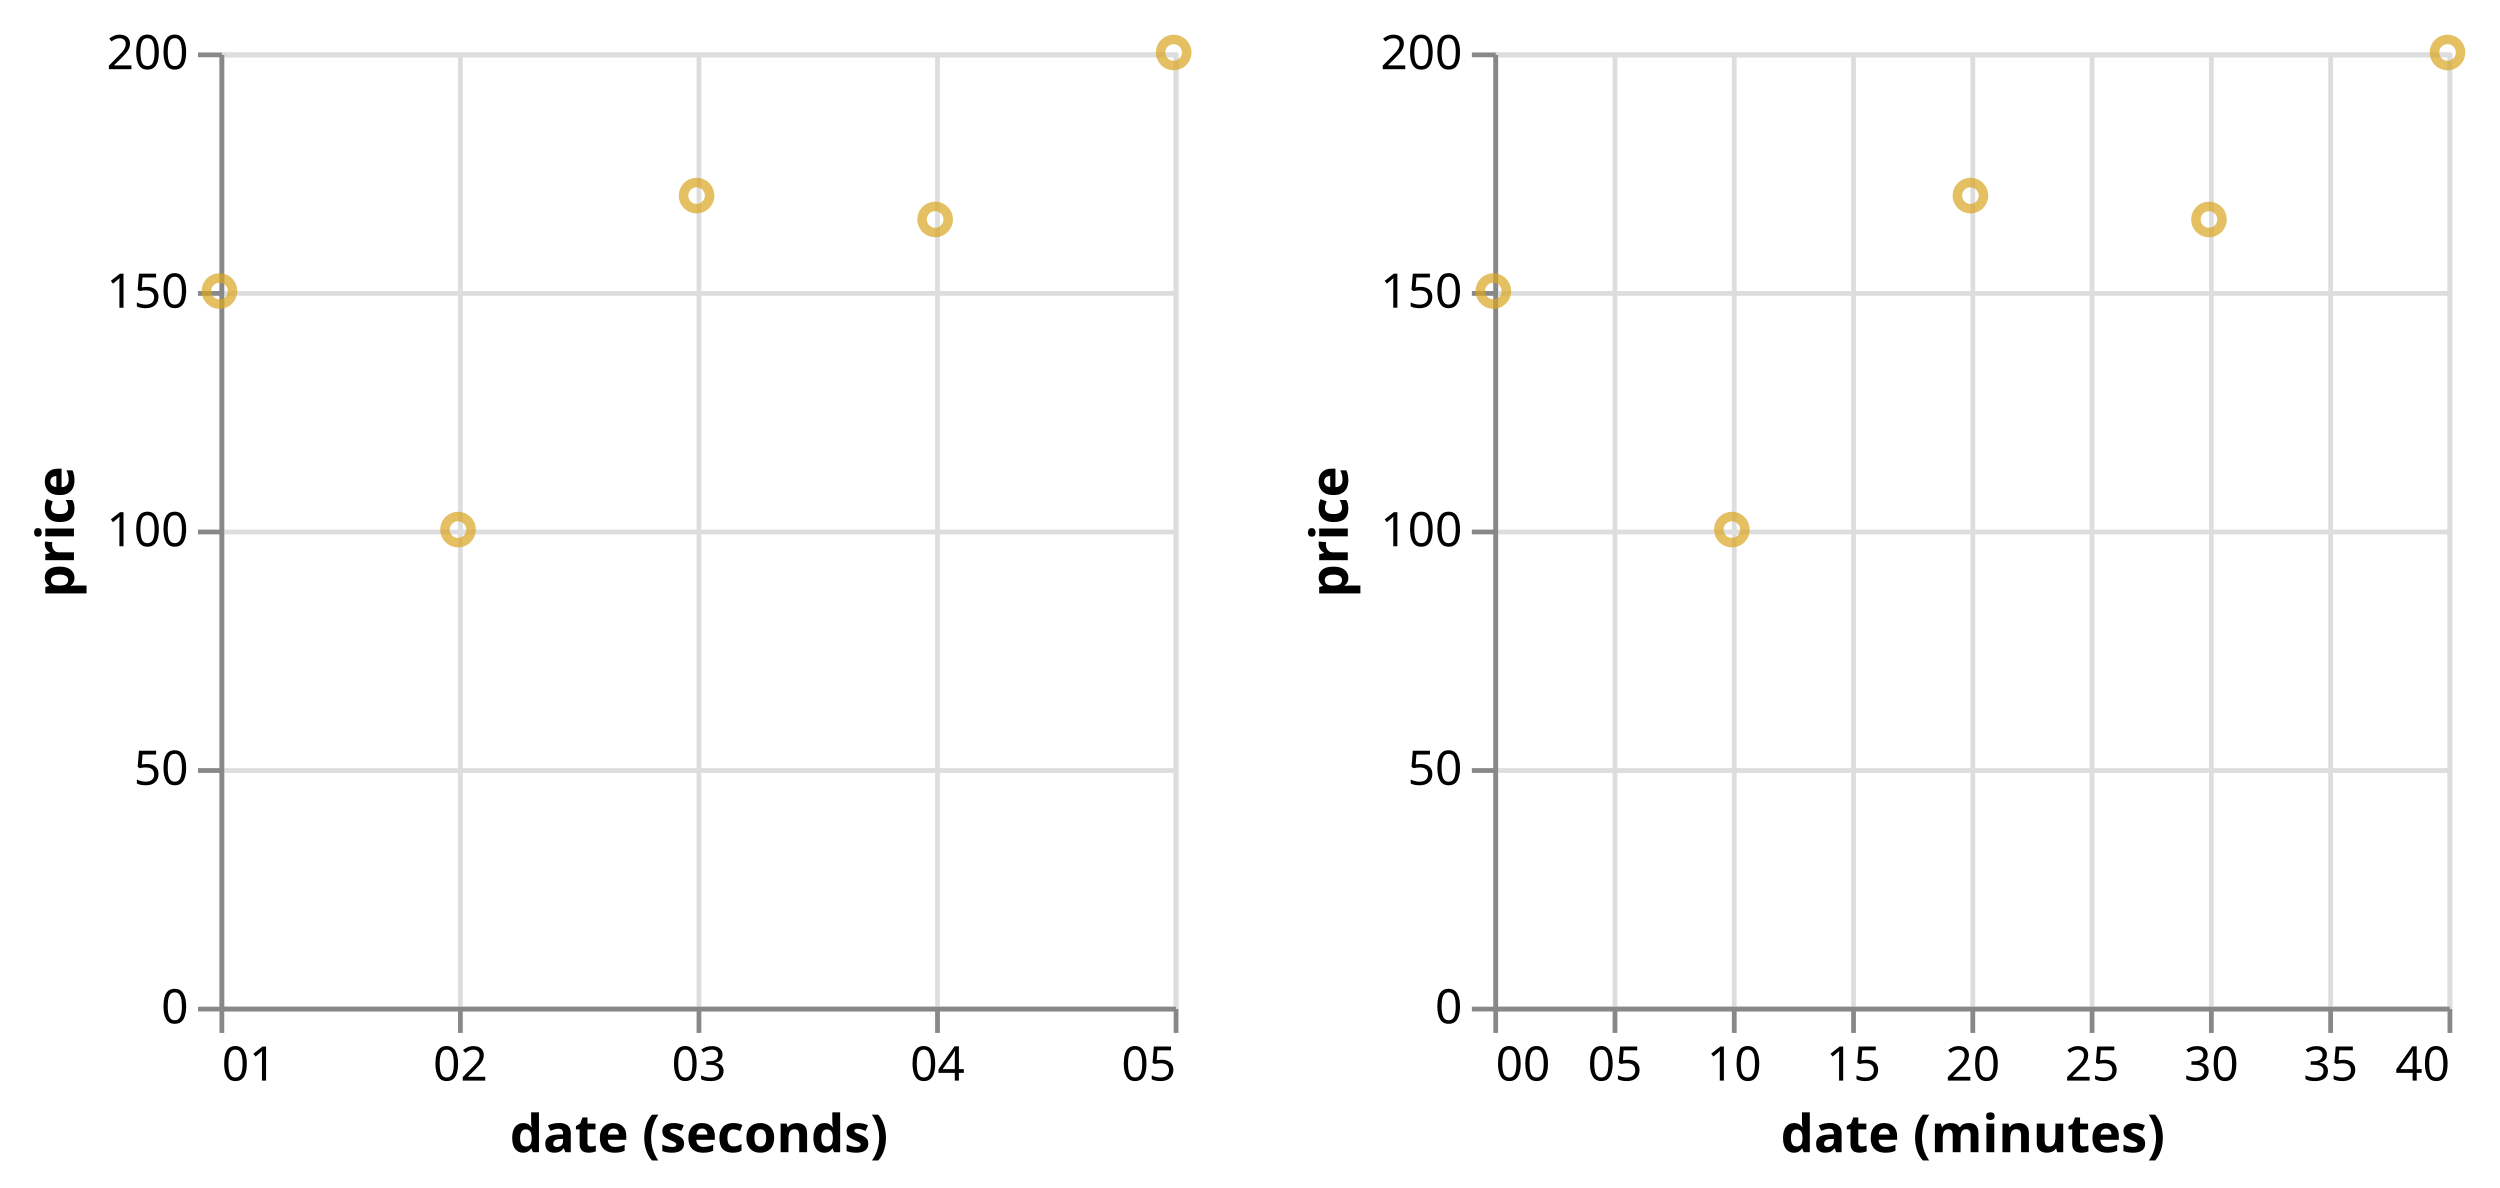
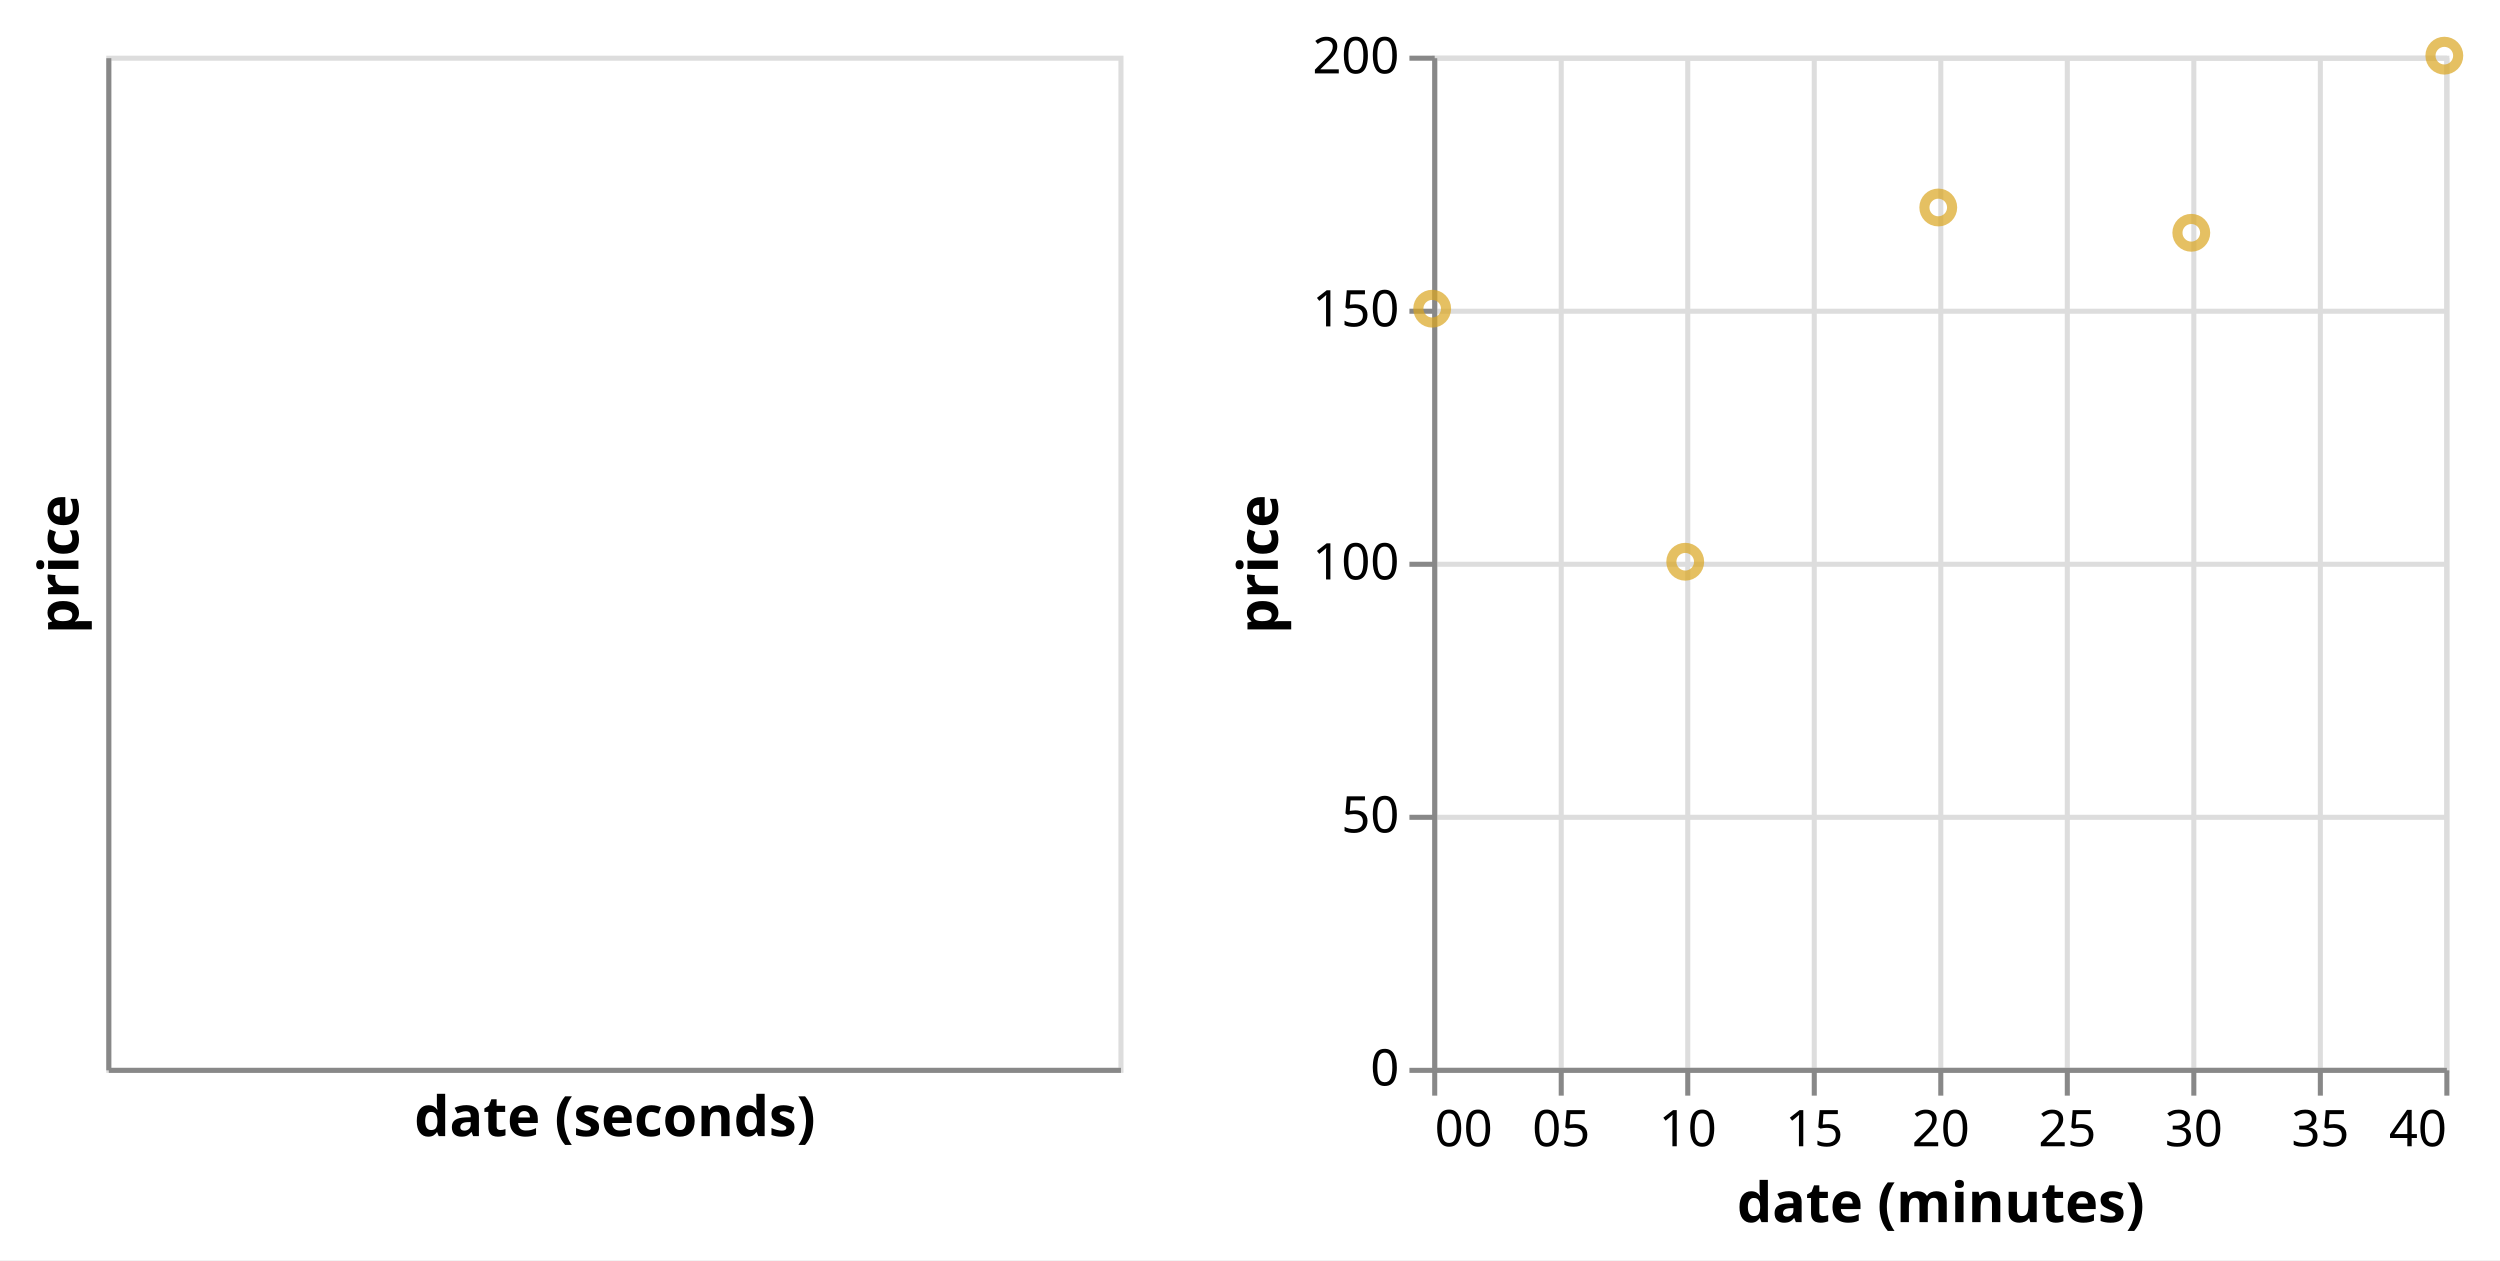
- <svg xmlns="http://www.w3.org/2000/svg" class="marks" width="524" height="249" viewBox="0 0 524 249" version="1.1">
-   <rect width="524" height="249" style="fill: white;" />
+ <svg xmlns="http://www.w3.org/2000/svg" class="marks" width="494" height="249" viewBox="0 0 494 249" version="1.1">
+   <rect width="494" height="249" style="fill: white;" />
  <defs>
    <clipPath id="clip1">
      <rect x="0" y="0" width="200" height="200" />
    </clipPath>
    <clipPath id="clip2">
      <rect x="0" y="0" width="200" height="200" />
    </clipPath>
  </defs>
-   <g transform="translate(46,11)">
+   <g transform="translate(21,11)">
    <g class="mark-group role-frame root">
      <g transform="translate(0,0)">
        <path class="background" d="M0,0h0v200h0Z" style="fill: none;" />
        <g>
          <g class="mark-group role-scope concat_0_group">
            <g transform="translate(0,0)">
              <path class="background" d="M0.5,0.5h200v200h-200Z" style="fill: none; stroke: #ddd;" />
              <g>
                <g class="mark-group role-axis">
                  <g transform="translate(0.5,200.5)">
                    <path class="background" d="M0,0h0v0h0Z" style="pointer-events: none; fill: none;" />
                    <g>
-                       <g class="mark-rule role-axis-grid" style="pointer-events: none;">
-                         <line transform="translate(0,-200)" x2="0" y2="200" style="fill: none; stroke: #ddd; stroke-width: 1; opacity: 1;" />
-                         <line transform="translate(50,-200)" x2="0" y2="200" style="fill: none; stroke: #ddd; stroke-width: 1; opacity: 1;" />
-                         <line transform="translate(100,-200)" x2="0" y2="200" style="fill: none; stroke: #ddd; stroke-width: 1; opacity: 1;" />
-                         <line transform="translate(150,-200)" x2="0" y2="200" style="fill: none; stroke: #ddd; stroke-width: 1; opacity: 1;" />
-                         <line transform="translate(200,-200)" x2="0" y2="200" style="fill: none; stroke: #ddd; stroke-width: 1; opacity: 1;" />
+                       <g class="mark-rule role-axis-grid" style="pointer-events: none;" />
+                     </g>
+                   </g>
+                 </g>
+                 <g class="mark-group role-axis">
+                   <g transform="translate(0.5,0.5)">
+                     <path class="background" d="M0,0h0v0h0Z" style="pointer-events: none; fill: none;" />
+                     <g>
+                       <g class="mark-rule role-axis-grid" style="pointer-events: none;" />
+                     </g>
+                   </g>
+                 </g>
+                 <g class="mark-group role-axis">
+                   <g transform="translate(0.5,200.5)">
+                     <path class="background" d="M0,0h0v0h0Z" style="pointer-events: none; fill: none;" />
+                     <g>
+                       <g class="mark-rule role-axis-tick" style="pointer-events: none;" />
+                       <g class="mark-text role-axis-label" style="pointer-events: none;" />
+                       <g class="mark-rule role-axis-domain" style="pointer-events: none;">
+                         <line transform="translate(0,0)" x2="200" y2="0" style="fill: none; stroke: #888; stroke-width: 1; opacity: 1;" />
+                       </g>
+                       <g class="mark-text role-axis-title" style="pointer-events: none;">
+                         <text text-anchor="middle" transform="translate(100,13)" style="font-family: sans-serif; font-size: 11px; font-weight: bold; fill: #000; opacity: 1;">date (seconds)</text>
                      </g>
                    </g>
                  </g>
                </g>
                <g class="mark-group role-axis">
                  <g transform="translate(0.5,0.5)">
                    <path class="background" d="M0,0h0v0h0Z" style="pointer-events: none; fill: none;" />
                    <g>
-                       <g class="mark-rule role-axis-grid" style="pointer-events: none;">
-                         <line transform="translate(0,200)" x2="200" y2="0" style="fill: none; stroke: #ddd; stroke-width: 1; opacity: 1;" />
-                         <line transform="translate(0,150)" x2="200" y2="0" style="fill: none; stroke: #ddd; stroke-width: 1; opacity: 1;" />
-                         <line transform="translate(0,100)" x2="200" y2="0" style="fill: none; stroke: #ddd; stroke-width: 1; opacity: 1;" />
-                         <line transform="translate(0,50)" x2="200" y2="0" style="fill: none; stroke: #ddd; stroke-width: 1; opacity: 1;" />
-                         <line transform="translate(0,0)" x2="200" y2="0" style="fill: none; stroke: #ddd; stroke-width: 1; opacity: 1;" />
-                       </g>
-                     </g>
-                   </g>
-                 </g>
-                 <g class="mark-group role-axis">
-                   <g transform="translate(0.5,200.5)">
-                     <path class="background" d="M0,0h0v0h0Z" style="pointer-events: none; fill: none;" />
-                     <g>
-                       <g class="mark-rule role-axis-tick" style="pointer-events: none;">
-                         <line transform="translate(0,0)" x2="0" y2="5" style="fill: none; stroke: #888; stroke-width: 1; opacity: 1;" />
-                         <line transform="translate(50,0)" x2="0" y2="5" style="fill: none; stroke: #888; stroke-width: 1; opacity: 1;" />
-                         <line transform="translate(100,0)" x2="0" y2="5" style="fill: none; stroke: #888; stroke-width: 1; opacity: 1;" />
-                         <line transform="translate(150,0)" x2="0" y2="5" style="fill: none; stroke: #888; stroke-width: 1; opacity: 1;" />
-                         <line transform="translate(200,0)" x2="0" y2="5" style="fill: none; stroke: #888; stroke-width: 1; opacity: 1;" />
-                       </g>
-                       <g class="mark-text role-axis-label" style="pointer-events: none;">
-                         <text text-anchor="start" transform="translate(0,15)" style="font-family: sans-serif; font-size: 10px; fill: #000; opacity: 1;">01</text>
-                         <text text-anchor="middle" transform="translate(50,15)" style="font-family: sans-serif; font-size: 10px; fill: #000; opacity: 1;">02</text>
-                         <text text-anchor="middle" transform="translate(100,15)" style="font-family: sans-serif; font-size: 10px; fill: #000; opacity: 1;">03</text>
-                         <text text-anchor="middle" transform="translate(150,15)" style="font-family: sans-serif; font-size: 10px; fill: #000; opacity: 1;">04</text>
-                         <text text-anchor="end" transform="translate(200,15)" style="font-family: sans-serif; font-size: 10px; fill: #000; opacity: 1;">05</text>
-                       </g>
-                       <g class="mark-rule role-axis-domain" style="pointer-events: none;">
-                         <line transform="translate(0,0)" x2="200" y2="0" style="fill: none; stroke: #888; stroke-width: 1; opacity: 1;" />
-                       </g>
-                       <g class="mark-text role-axis-title" style="pointer-events: none;">
-                         <text text-anchor="middle" transform="translate(100,30)" style="font-family: sans-serif; font-size: 11px; font-weight: bold; fill: #000; opacity: 1;">date (seconds)</text>
-                       </g>
-                     </g>
-                   </g>
-                 </g>
-                 <g class="mark-group role-axis">
-                   <g transform="translate(0.5,0.5)">
-                     <path class="background" d="M0,0h0v0h0Z" style="pointer-events: none; fill: none;" />
-                     <g>
-                       <g class="mark-rule role-axis-tick" style="pointer-events: none;">
-                         <line transform="translate(0,200)" x2="-5" y2="0" style="fill: none; stroke: #888; stroke-width: 1; opacity: 1;" />
-                         <line transform="translate(0,150)" x2="-5" y2="0" style="fill: none; stroke: #888; stroke-width: 1; opacity: 1;" />
-                         <line transform="translate(0,100)" x2="-5" y2="0" style="fill: none; stroke: #888; stroke-width: 1; opacity: 1;" />
-                         <line transform="translate(0,50)" x2="-5" y2="0" style="fill: none; stroke: #888; stroke-width: 1; opacity: 1;" />
-                         <line transform="translate(0,0)" x2="-5" y2="0" style="fill: none; stroke: #888; stroke-width: 1; opacity: 1;" />
-                       </g>
-                       <g class="mark-text role-axis-label" style="pointer-events: none;">
-                         <text text-anchor="end" transform="translate(-7,203)" style="font-family: sans-serif; font-size: 10px; fill: #000; opacity: 1;">0</text>
-                         <text text-anchor="end" transform="translate(-7,153)" style="font-family: sans-serif; font-size: 10px; fill: #000; opacity: 1;">50</text>
-                         <text text-anchor="end" transform="translate(-7,103)" style="font-family: sans-serif; font-size: 10px; fill: #000; opacity: 1;">100</text>
-                         <text text-anchor="end" transform="translate(-7,53)" style="font-family: sans-serif; font-size: 10px; fill: #000; opacity: 1;">150</text>
-                         <text text-anchor="end" transform="translate(-7,3)" style="font-family: sans-serif; font-size: 10px; fill: #000; opacity: 1;">200</text>
-                       </g>
+                       <g class="mark-rule role-axis-tick" style="pointer-events: none;" />
+                       <g class="mark-text role-axis-label" style="pointer-events: none;" />
                      <g class="mark-rule role-axis-domain" style="pointer-events: none;">
                        <line transform="translate(0,200)" x2="0" y2="-200" style="fill: none; stroke: #888; stroke-width: 1; opacity: 1;" />
                      </g>
                      <g class="mark-text role-axis-title" style="pointer-events: none;">
-                         <text text-anchor="middle" transform="translate(-29,100) rotate(-90) translate(0,-2)" style="font-family: sans-serif; font-size: 11px; font-weight: bold; fill: #000; opacity: 1;">price</text>
+                         <text text-anchor="middle" transform="translate(-4,100) rotate(-90) translate(0,-2)" style="font-family: sans-serif; font-size: 11px; font-weight: bold; fill: #000; opacity: 1;">price</text>
                      </g>
                    </g>
                  </g>
                </g>
                <g class="mark-rect role-mark brush_brush_bg" clip-path="url(#clip1)">
                  <path d="M0,0h0v0h0Z" style="fill: #333; fill-opacity: 0.125;" />
                </g>
-                 <g class="mark-symbol role-mark concat_0_marks">
-                   <path transform="translate(0,50)" d="M2.739,0A2.739,2.739,0,1,1,-2.739,0A2.739,2.739,0,1,1,2.739,0" style="fill: none; stroke: goldenrod; stroke-width: 2; opacity: 0.7;" />
-                   <path transform="translate(50,100)" d="M2.739,0A2.739,2.739,0,1,1,-2.739,0A2.739,2.739,0,1,1,2.739,0" style="fill: none; stroke: goldenrod; stroke-width: 2; opacity: 0.7;" />
-                   <path transform="translate(100,30)" d="M2.739,0A2.739,2.739,0,1,1,-2.739,0A2.739,2.739,0,1,1,2.739,0" style="fill: none; stroke: goldenrod; stroke-width: 2; opacity: 0.7;" />
-                   <path transform="translate(150,35)" d="M2.739,0A2.739,2.739,0,1,1,-2.739,0A2.739,2.739,0,1,1,2.739,0" style="fill: none; stroke: goldenrod; stroke-width: 2; opacity: 0.7;" />
-                   <path transform="translate(200,0)" d="M2.739,0A2.739,2.739,0,1,1,-2.739,0A2.739,2.739,0,1,1,2.739,0" style="fill: none; stroke: goldenrod; stroke-width: 2; opacity: 0.7;" />
-                 </g>
+                 <g class="mark-symbol role-mark concat_0_marks" />
                <g class="mark-rect role-mark brush_brush" clip-path="url(#clip2)">
                  <path d="M0,0h0v0h0Z" style="fill: none;" />
                </g>
              </g>
            </g>
          </g>
          <g class="mark-group role-scope concat_1_group">
-             <g transform="translate(267,0)">
+             <g transform="translate(262,0)">
              <path class="background" d="M0.5,0.5h200v200h-200Z" style="fill: none; stroke: #ddd;" />
              <g>
                <g class="mark-group role-axis">
                  <g transform="translate(0.5,200.5)">
                    <path class="background" d="M0,0h0v0h0Z" style="pointer-events: none; fill: none;" />
                    <g>
                      <g class="mark-rule role-axis-grid" style="pointer-events: none;">
                        <line transform="translate(0,-200)" x2="0" y2="200" style="fill: none; stroke: #ddd; stroke-width: 1; opacity: 1;" />
                        <line transform="translate(25,-200)" x2="0" y2="200" style="fill: none; stroke: #ddd; stroke-width: 1; opacity: 1;" />
                        <line transform="translate(50,-200)" x2="0" y2="200" style="fill: none; stroke: #ddd; stroke-width: 1; opacity: 1;" />
                        <line transform="translate(75,-200)" x2="0" y2="200" style="fill: none; stroke: #ddd; stroke-width: 1; opacity: 1;" />
                        <line transform="translate(100,-200)" x2="0" y2="200" style="fill: none; stroke: #ddd; stroke-width: 1; opacity: 1;" />
                        <line transform="translate(125,-200)" x2="0" y2="200" style="fill: none; stroke: #ddd; stroke-width: 1; opacity: 1;" />
                        <line transform="translate(150,-200)" x2="0" y2="200" style="fill: none; stroke: #ddd; stroke-width: 1; opacity: 1;" />
                        <line transform="translate(175,-200)" x2="0" y2="200" style="fill: none; stroke: #ddd; stroke-width: 1; opacity: 1;" />
                        <line transform="translate(200,-200)" x2="0" y2="200" style="fill: none; stroke: #ddd; stroke-width: 1; opacity: 1;" />
                      </g>
                    </g>
                  </g>
                </g>
                <g class="mark-group role-axis">
                  <g transform="translate(0.5,0.5)">
                    <path class="background" d="M0,0h0v0h0Z" style="pointer-events: none; fill: none;" />
                    <g>
                      <g class="mark-rule role-axis-grid" style="pointer-events: none;">
                        <line transform="translate(0,200)" x2="200" y2="0" style="fill: none; stroke: #ddd; stroke-width: 1; opacity: 1;" />
                        <line transform="translate(0,150)" x2="200" y2="0" style="fill: none; stroke: #ddd; stroke-width: 1; opacity: 1;" />
                        <line transform="translate(0,100)" x2="200" y2="0" style="fill: none; stroke: #ddd; stroke-width: 1; opacity: 1;" />
                        <line transform="translate(0,50)" x2="200" y2="0" style="fill: none; stroke: #ddd; stroke-width: 1; opacity: 1;" />
                        <line transform="translate(0,0)" x2="200" y2="0" style="fill: none; stroke: #ddd; stroke-width: 1; opacity: 1;" />
                      </g>
                    </g>
                  </g>
                </g>
                <g class="mark-group role-axis">
                  <g transform="translate(0.5,200.5)">
                    <path class="background" d="M0,0h0v0h0Z" style="pointer-events: none; fill: none;" />
                    <g>
                      <g class="mark-rule role-axis-tick" style="pointer-events: none;">
                        <line transform="translate(0,0)" x2="0" y2="5" style="fill: none; stroke: #888; stroke-width: 1; opacity: 1;" />
                        <line transform="translate(25,0)" x2="0" y2="5" style="fill: none; stroke: #888; stroke-width: 1; opacity: 1;" />
                        <line transform="translate(50,0)" x2="0" y2="5" style="fill: none; stroke: #888; stroke-width: 1; opacity: 1;" />
                        <line transform="translate(75,0)" x2="0" y2="5" style="fill: none; stroke: #888; stroke-width: 1; opacity: 1;" />
                        <line transform="translate(100,0)" x2="0" y2="5" style="fill: none; stroke: #888; stroke-width: 1; opacity: 1;" />
                        <line transform="translate(125,0)" x2="0" y2="5" style="fill: none; stroke: #888; stroke-width: 1; opacity: 1;" />
                        <line transform="translate(150,0)" x2="0" y2="5" style="fill: none; stroke: #888; stroke-width: 1; opacity: 1;" />
                        <line transform="translate(175,0)" x2="0" y2="5" style="fill: none; stroke: #888; stroke-width: 1; opacity: 1;" />
                        <line transform="translate(200,0)" x2="0" y2="5" style="fill: none; stroke: #888; stroke-width: 1; opacity: 1;" />
                      </g>
                      <g class="mark-text role-axis-label" style="pointer-events: none;">
                        <text text-anchor="start" transform="translate(0,15)" style="font-family: sans-serif; font-size: 10px; fill: #000; opacity: 1;">00</text>
                        <text text-anchor="middle" transform="translate(25,15)" style="font-family: sans-serif; font-size: 10px; fill: #000; opacity: 1;">05</text>
                        <text text-anchor="middle" transform="translate(50,15)" style="font-family: sans-serif; font-size: 10px; fill: #000; opacity: 1;">10</text>
                        <text text-anchor="middle" transform="translate(75,15)" style="font-family: sans-serif; font-size: 10px; fill: #000; opacity: 1;">15</text>
                        <text text-anchor="middle" transform="translate(100,15)" style="font-family: sans-serif; font-size: 10px; fill: #000; opacity: 1;">20</text>
                        <text text-anchor="middle" transform="translate(125,15)" style="font-family: sans-serif; font-size: 10px; fill: #000; opacity: 1;">25</text>
                        <text text-anchor="middle" transform="translate(150,15)" style="font-family: sans-serif; font-size: 10px; fill: #000; opacity: 1;">30</text>
                        <text text-anchor="middle" transform="translate(175,15)" style="font-family: sans-serif; font-size: 10px; fill: #000; opacity: 1;">35</text>
                        <text text-anchor="end" transform="translate(200,15)" style="font-family: sans-serif; font-size: 10px; fill: #000; opacity: 1;">40</text>
                      </g>
                      <g class="mark-rule role-axis-domain" style="pointer-events: none;">
                        <line transform="translate(0,0)" x2="200" y2="0" style="fill: none; stroke: #888; stroke-width: 1; opacity: 1;" />
                      </g>
                      <g class="mark-text role-axis-title" style="pointer-events: none;">
                        <text text-anchor="middle" transform="translate(100,30)" style="font-family: sans-serif; font-size: 11px; font-weight: bold; fill: #000; opacity: 1;">date (minutes)</text>
                      </g>
                    </g>
                  </g>
                </g>
                <g class="mark-group role-axis">
                  <g transform="translate(0.5,0.5)">
                    <path class="background" d="M0,0h0v0h0Z" style="pointer-events: none; fill: none;" />
                    <g>
                      <g class="mark-rule role-axis-tick" style="pointer-events: none;">
                        <line transform="translate(0,200)" x2="-5" y2="0" style="fill: none; stroke: #888; stroke-width: 1; opacity: 1;" />
                        <line transform="translate(0,150)" x2="-5" y2="0" style="fill: none; stroke: #888; stroke-width: 1; opacity: 1;" />
                        <line transform="translate(0,100)" x2="-5" y2="0" style="fill: none; stroke: #888; stroke-width: 1; opacity: 1;" />
                        <line transform="translate(0,50)" x2="-5" y2="0" style="fill: none; stroke: #888; stroke-width: 1; opacity: 1;" />
                        <line transform="translate(0,0)" x2="-5" y2="0" style="fill: none; stroke: #888; stroke-width: 1; opacity: 1;" />
                      </g>
                      <g class="mark-text role-axis-label" style="pointer-events: none;">
                        <text text-anchor="end" transform="translate(-7,203)" style="font-family: sans-serif; font-size: 10px; fill: #000; opacity: 1;">0</text>
                        <text text-anchor="end" transform="translate(-7,153)" style="font-family: sans-serif; font-size: 10px; fill: #000; opacity: 1;">50</text>
                        <text text-anchor="end" transform="translate(-7,103)" style="font-family: sans-serif; font-size: 10px; fill: #000; opacity: 1;">100</text>
                        <text text-anchor="end" transform="translate(-7,53)" style="font-family: sans-serif; font-size: 10px; fill: #000; opacity: 1;">150</text>
                        <text text-anchor="end" transform="translate(-7,3)" style="font-family: sans-serif; font-size: 10px; fill: #000; opacity: 1;">200</text>
                      </g>
                      <g class="mark-rule role-axis-domain" style="pointer-events: none;">
                        <line transform="translate(0,200)" x2="0" y2="-200" style="fill: none; stroke: #888; stroke-width: 1; opacity: 1;" />
                      </g>
                      <g class="mark-text role-axis-title" style="pointer-events: none;">
                        <text text-anchor="middle" transform="translate(-29,100) rotate(-90) translate(0,-2)" style="font-family: sans-serif; font-size: 11px; font-weight: bold; fill: #000; opacity: 1;">price</text>
                      </g>
                    </g>
                  </g>
                </g>
                <g class="mark-symbol role-mark concat_1_marks">
                  <path transform="translate(0,50)" d="M2.739,0A2.739,2.739,0,1,1,-2.739,0A2.739,2.739,0,1,1,2.739,0" style="fill: none; stroke: goldenrod; stroke-width: 2; opacity: 0.7;" />
                  <path transform="translate(50,100)" d="M2.739,0A2.739,2.739,0,1,1,-2.739,0A2.739,2.739,0,1,1,2.739,0" style="fill: none; stroke: goldenrod; stroke-width: 2; opacity: 0.7;" />
                  <path transform="translate(100,30)" d="M2.739,0A2.739,2.739,0,1,1,-2.739,0A2.739,2.739,0,1,1,2.739,0" style="fill: none; stroke: goldenrod; stroke-width: 2; opacity: 0.7;" />
                  <path transform="translate(150,35)" d="M2.739,0A2.739,2.739,0,1,1,-2.739,0A2.739,2.739,0,1,1,2.739,0" style="fill: none; stroke: goldenrod; stroke-width: 2; opacity: 0.7;" />
                  <path transform="translate(200,0)" d="M2.739,0A2.739,2.739,0,1,1,-2.739,0A2.739,2.739,0,1,1,2.739,0" style="fill: none; stroke: goldenrod; stroke-width: 2; opacity: 0.7;" />
                </g>
              </g>
            </g>
          </g>
        </g>
      </g>
    </g>
  </g>
</svg>
